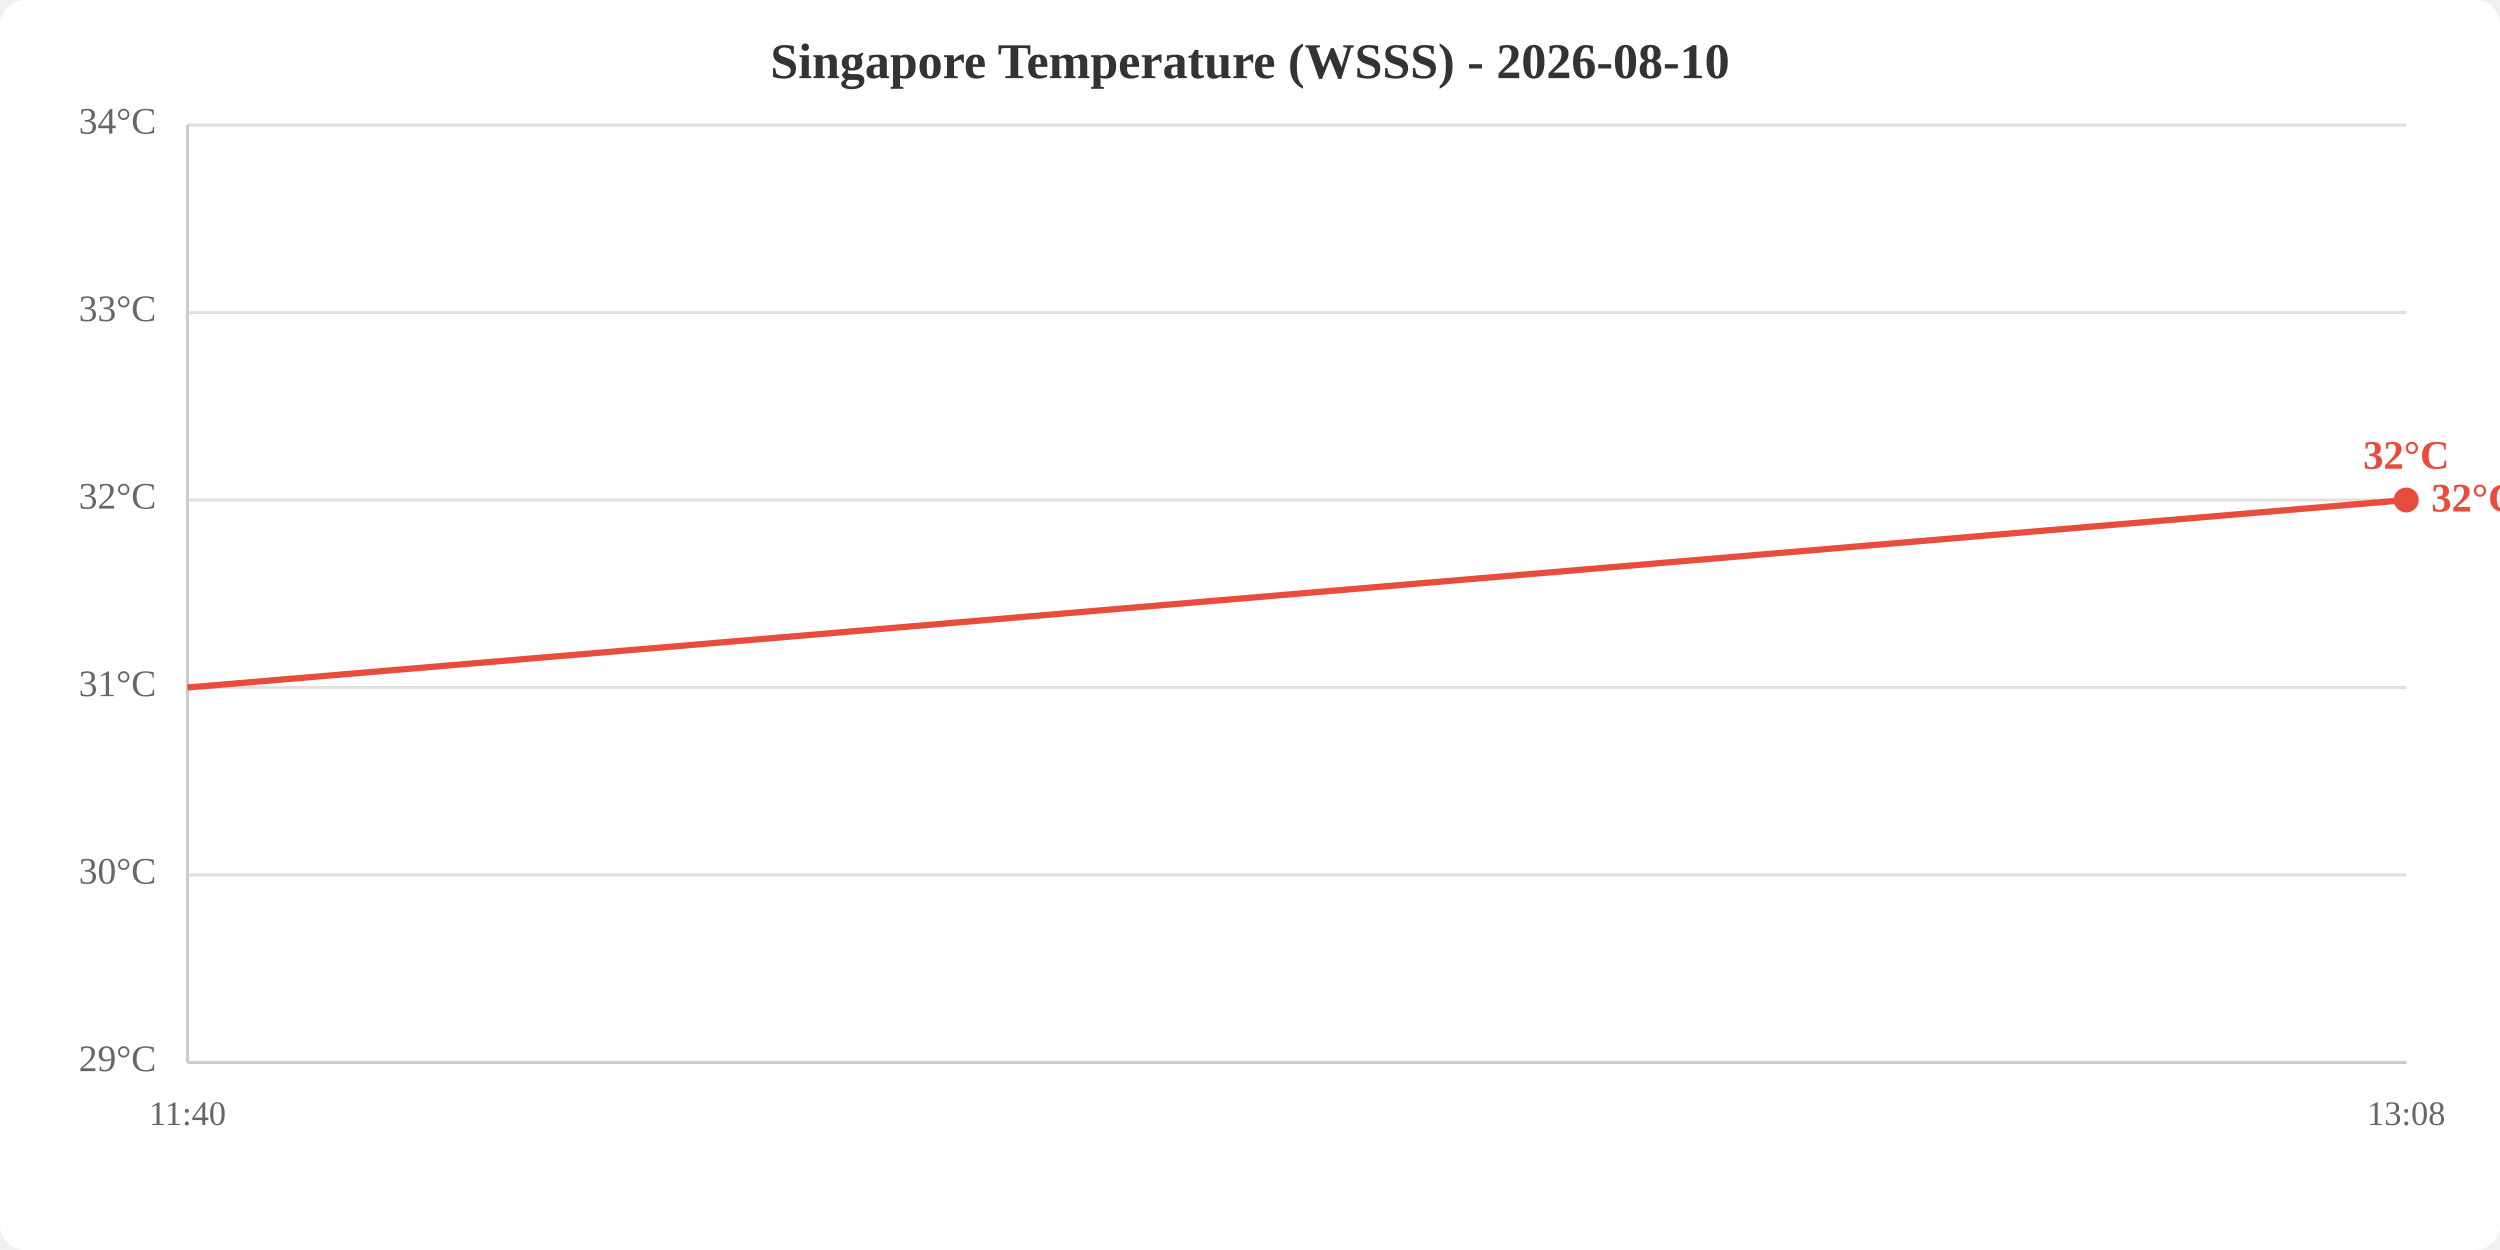
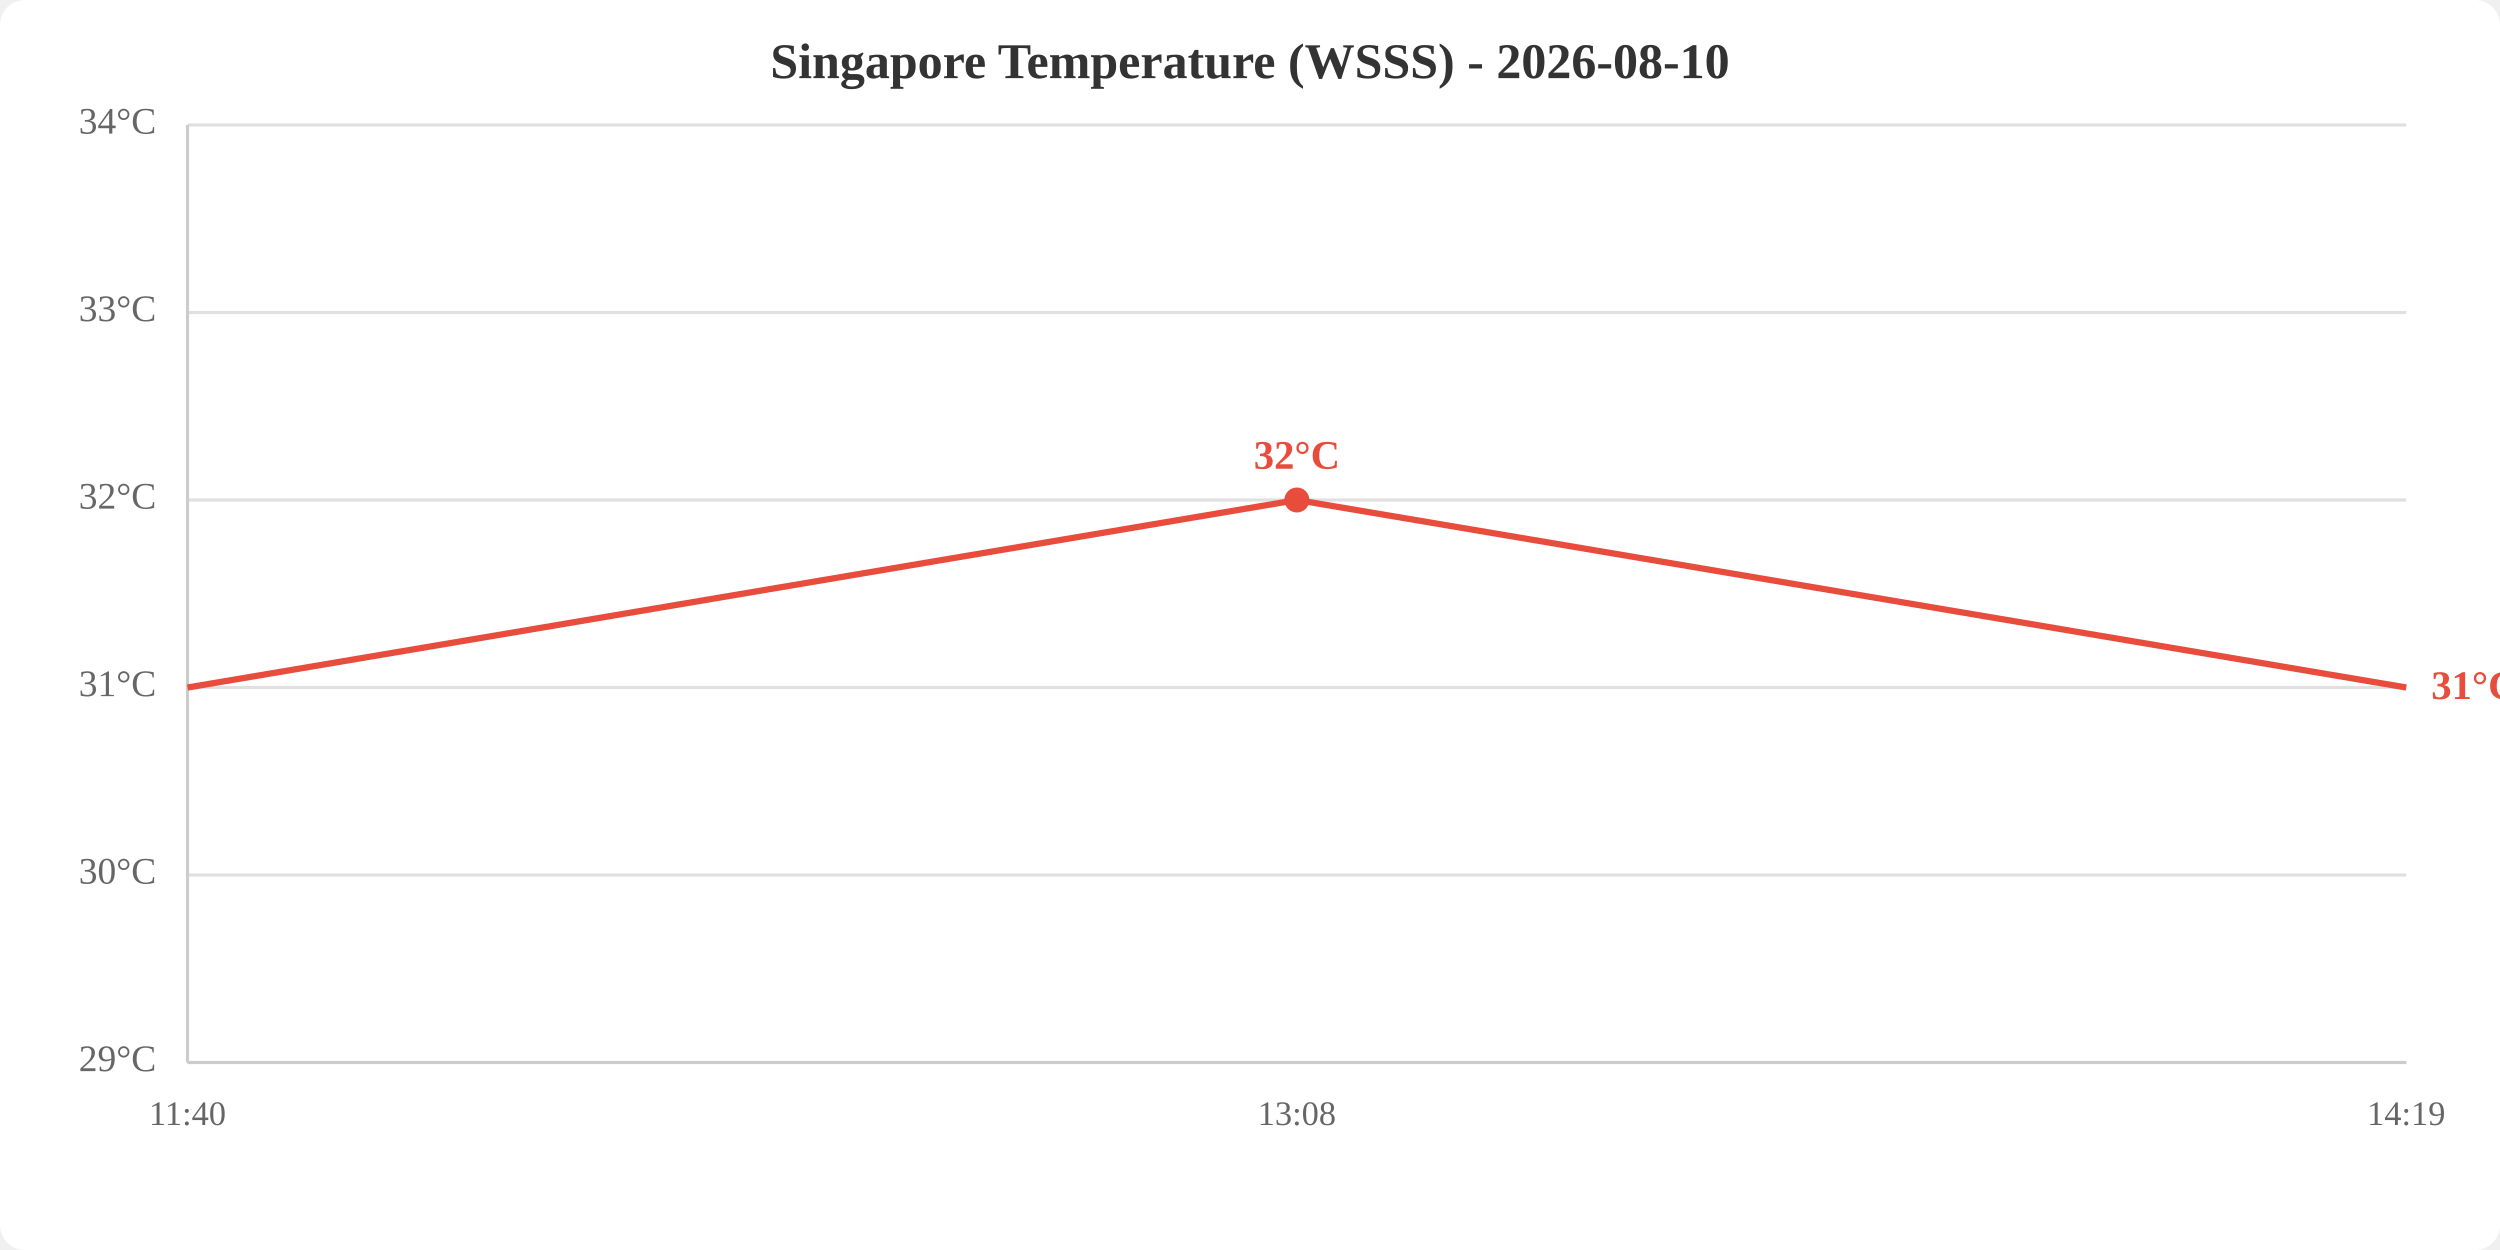
<svg xmlns="http://www.w3.org/2000/svg" viewBox="0 0 800 400" width="800" height="400">
  <rect width="800" height="400" fill="white" rx="8" />
  <text x="400.0" y="25" text-anchor="middle" font-size="16" font-weight="bold" fill="#333">Singapore Temperature (WSSS) - 2026-08-10</text>
  <line x1="60" y1="340.0" x2="770" y2="340.0" stroke="#e0e0e0" stroke-width="1" />
  <line x1="60" y1="280.0" x2="770" y2="280.0" stroke="#e0e0e0" stroke-width="1" />
  <line x1="60" y1="220.0" x2="770" y2="220.0" stroke="#e0e0e0" stroke-width="1" />
  <line x1="60" y1="160.0" x2="770" y2="160.0" stroke="#e0e0e0" stroke-width="1" />
  <line x1="60" y1="100.0" x2="770" y2="100.0" stroke="#e0e0e0" stroke-width="1" />
  <line x1="60" y1="40.0" x2="770" y2="40.0" stroke="#e0e0e0" stroke-width="1" />
  <text x="50" y="340.0" text-anchor="end" dominant-baseline="middle" fill="#666" font-size="12">29°C</text>
  <text x="50" y="280.0" text-anchor="end" dominant-baseline="middle" fill="#666" font-size="12">30°C</text>
  <text x="50" y="220.0" text-anchor="end" dominant-baseline="middle" fill="#666" font-size="12">31°C</text>
  <text x="50" y="160.0" text-anchor="end" dominant-baseline="middle" fill="#666" font-size="12">32°C</text>
  <text x="50" y="100.0" text-anchor="end" dominant-baseline="middle" fill="#666" font-size="12">33°C</text>
  <text x="50" y="40.0" text-anchor="end" dominant-baseline="middle" fill="#666" font-size="12">34°C</text>
  <text x="60.0" y="360" text-anchor="middle" fill="#666" font-size="11">11:40</text>
-   <text x="770.0" y="360" text-anchor="middle" fill="#666" font-size="11">13:08</text>
+   <text x="415.0" y="360" text-anchor="middle" fill="#666" font-size="11">13:08</text>
+   <text x="770.0" y="360" text-anchor="middle" fill="#666" font-size="11">14:19</text>
  <line x1="60" y1="40" x2="60" y2="340" stroke="#ccc" stroke-width="1" />
  <line x1="60" y1="340" x2="770" y2="340" stroke="#ccc" stroke-width="1" />
-   <polyline points="60.0,220.0 770.0,160.0" fill="none" stroke="#e74c3c" stroke-width="2" />
-   <circle cx="770.0" cy="160.0" r="4" fill="#e74c3c" />
-   <text x="770.0" y="150.0" text-anchor="middle" fill="#e74c3c" font-size="13" font-weight="bold">32°C</text>
-   <text x="778.0" y="160.0" fill="#e74c3c" font-size="13" font-weight="bold" dominant-baseline="middle">32°C</text>
+   <polyline points="60.0,220.0 415.0,160.0 770.0,220.0" fill="none" stroke="#e74c3c" stroke-width="2" />
+   <circle cx="415.0" cy="160.0" r="4" fill="#e74c3c" />
+   <text x="415.0" y="150.0" text-anchor="middle" fill="#e74c3c" font-size="13" font-weight="bold">32°C</text>
+   <text x="778.0" y="220.0" fill="#e74c3c" font-size="13" font-weight="bold" dominant-baseline="middle">31°C</text>
</svg>
